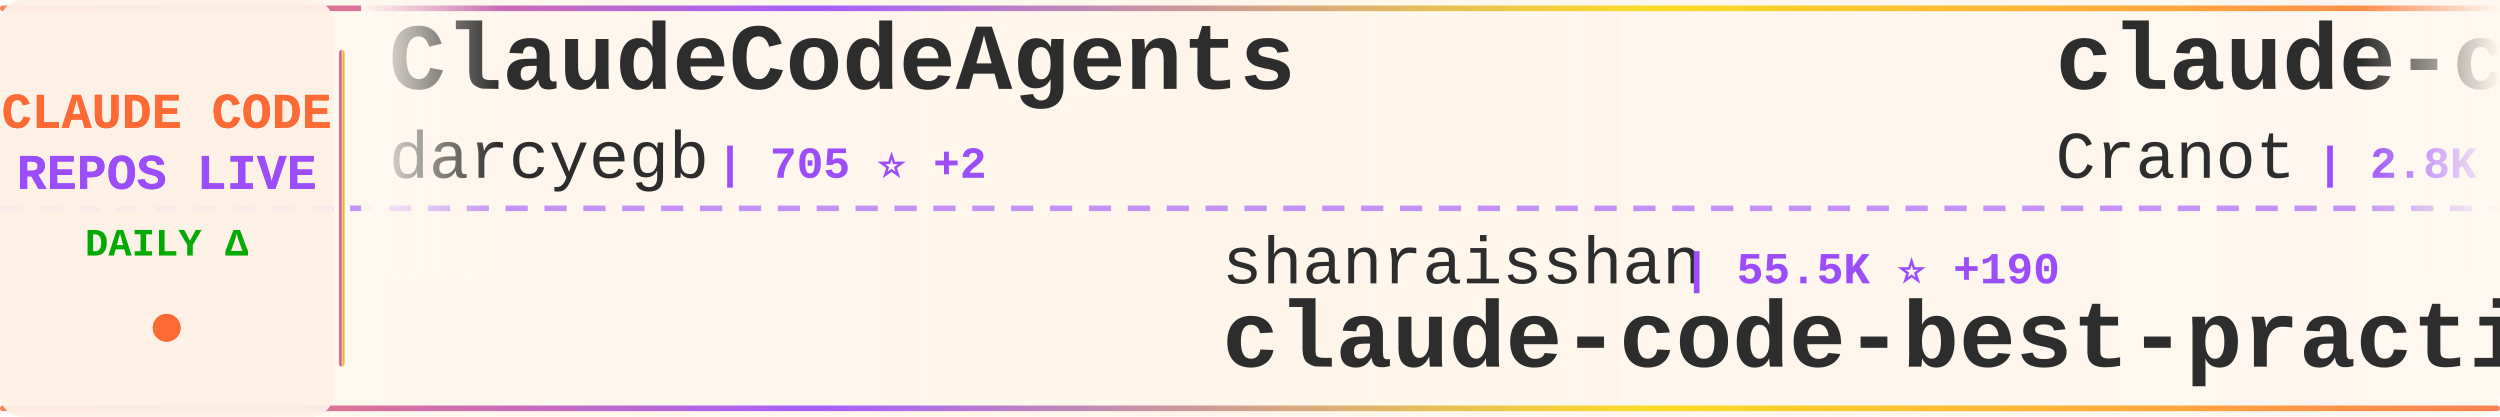
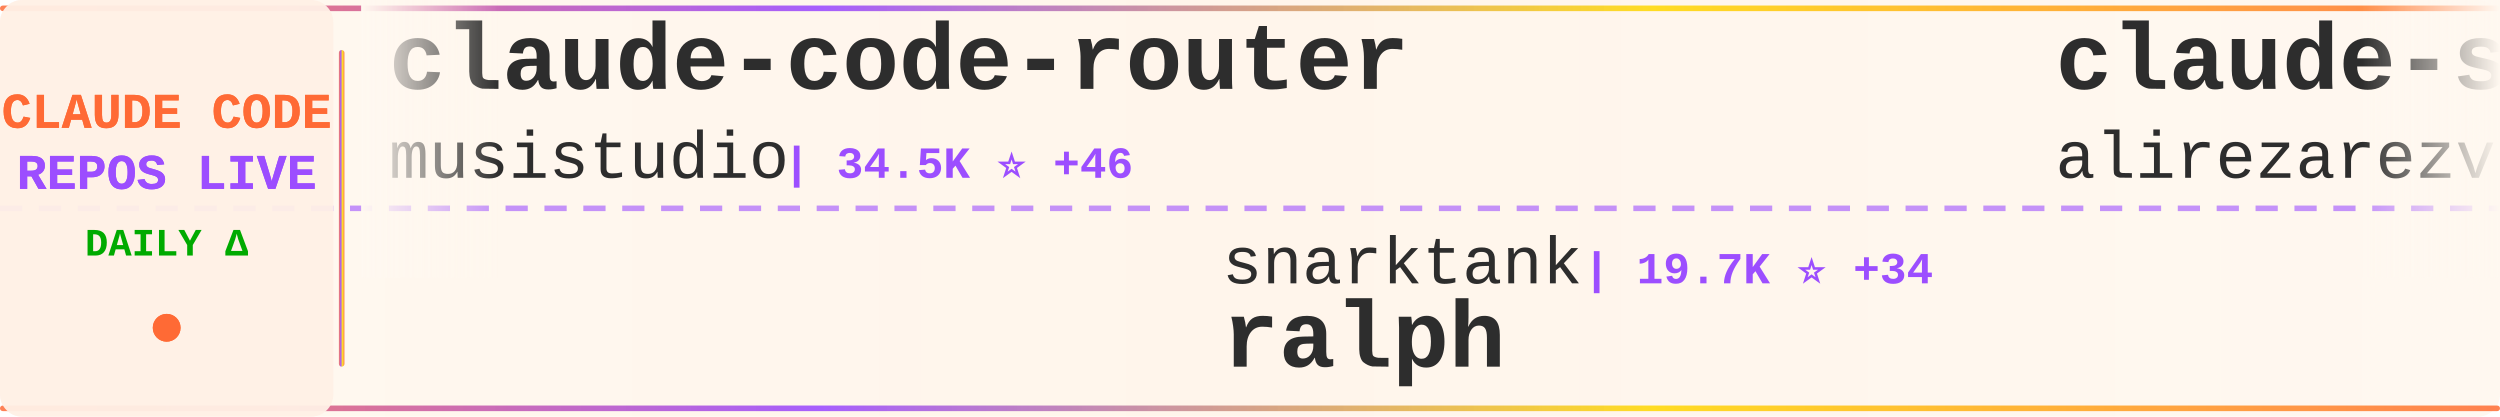
<svg xmlns="http://www.w3.org/2000/svg" width="900" height="150">
  <defs>
    <linearGradient id="tickerBg" x1="0%" y1="0%" x2="100%" y2="0%">
      <stop offset="0%" style="stop-color:#fff8f0;stop-opacity:0.98" />
      <stop offset="50%" style="stop-color:#fff5eb;stop-opacity:1" />
      <stop offset="100%" style="stop-color:#fff8f0;stop-opacity:0.98" />
    </linearGradient>
    <linearGradient id="borderGrad" x1="0%" y1="0%" x2="100%" y2="0%">
      <stop offset="0%" style="stop-color:#FF6B35;stop-opacity:0.85">
        <animate attributeName="stop-opacity" values="0.85;1;0.85" dur="2s" repeatCount="indefinite" />
      </stop>
      <stop offset="33%" style="stop-color:#9C4EFF;stop-opacity:0.9">
        <animate attributeName="stop-opacity" values="0.9;1;0.9" dur="2.2s" repeatCount="indefinite" />
      </stop>
      <stop offset="66%" style="stop-color:#FFD700;stop-opacity:0.85">
        <animate attributeName="stop-opacity" values="0.85;1;0.85" dur="1.8s" repeatCount="indefinite" />
      </stop>
      <stop offset="100%" style="stop-color:#FF6B35;stop-opacity:0.85">
        <animate attributeName="stop-opacity" values="0.85;1;0.85" dur="2s" repeatCount="indefinite" />
      </stop>
    </linearGradient>
    <filter id="textGlow">
      <feGaussianBlur stdDeviation="0.15" result="coloredBlur" />
      <feMerge>
        <feMergeNode in="coloredBlur" />
        <feMergeNode in="SourceGraphic" />
      </feMerge>
    </filter>
    <filter id="metricGlow">
      <feGaussianBlur stdDeviation="0.2" result="coloredBlur" />
      <feMerge>
        <feMergeNode in="coloredBlur" />
        <feMergeNode in="SourceGraphic" />
      </feMerge>
    </filter>
    <linearGradient id="leftFade" x1="0%" y1="0%" x2="100%" y2="0%">
      <stop offset="0%" style="stop-color:#fff8f0;stop-opacity:1" />
      <stop offset="100%" style="stop-color:#fff8f0;stop-opacity:0" />
    </linearGradient>
    <linearGradient id="rightFade" x1="0%" y1="0%" x2="100%" y2="0%">
      <stop offset="0%" style="stop-color:#fff8f0;stop-opacity:0" />
      <stop offset="100%" style="stop-color:#fff8f0;stop-opacity:1" />
    </linearGradient>
  </defs>
  <rect width="900" height="150" fill="url(#tickerBg)" rx="8" />
  <rect x="0" y="2" width="900" height="2" fill="url(#borderGrad)" rx="1" />
  <rect x="0" y="146" width="900" height="2" fill="url(#borderGrad)" rx="1" />
  <line x1="0" y1="75" x2="900" y2="75" stroke="#9C4EFF" stroke-width="2" stroke-dasharray="8 6" opacity="0.6" />
  <rect x="0" y="0" width="120" height="150" fill="#fff0e6" opacity="0.95" rx="8" />
  <text x="60" y="46" font-family="'Courier New', monospace" font-size="18" font-weight="bold" fill="#FF6B35" text-anchor="middle" filter="url(#textGlow)">
    CLAUDE CODE
  </text>
  <text x="60" y="68" font-family="'Courier New', monospace" font-size="18" font-weight="bold" fill="#9C4EFF" text-anchor="middle" filter="url(#textGlow)">
    REPOS LIVE
  </text>
  <text x="60" y="92" font-family="'Courier New', monospace" font-size="14" font-weight="bold" fill="#00aa00" text-anchor="middle">
    DAILY Δ
  </text>
  <circle cx="60" cy="118" r="5" fill="#FF6B35" filter="url(#metricGlow)">
    <animate attributeName="r" values="4;6;4" dur="1.5s" repeatCount="indefinite" />
    <animate attributeName="opacity" values="0.6;1;0.6" dur="1.5s" repeatCount="indefinite" />
  </circle>
  <rect x="122" y="18" width="2" height="114" fill="url(#borderGrad)" rx="1" />
  <clipPath id="tickerClip">
    <rect x="130" y="0" width="770" height="150" />
  </clipPath>
  <g clip-path="url(#tickerClip)">
    <g id="tickerItems">
      <animateTransform attributeName="transform" attributeType="XML" type="translate" from="0 0" to="-3000 0" dur="54s" repeatCount="indefinite" />
      <g transform="translate(0, 0)">
-         <text x="140" y="32" font-family="'Courier New', monospace" font-size="34" font-weight="bold" fill="#2d2d2d">ClaudeCodeAgents</text>
-         <text x="140" y="64" font-family="'Courier New', monospace" font-size="24" font-weight="normal" fill="#2d2d2d" opacity="1.0">darcyegb</text>
-         <text x="258" y="64" font-family="'Courier New', monospace" font-size="16" font-weight="bold" fill="#9C4EFF"> | 705 ⭐ +2</text>
+         <text x="140" y="32" font-family="'Courier New', monospace" font-size="34" font-weight="bold" fill="#2d2d2d">claude-code-router</text>
+         <text x="140" y="64" font-family="'Courier New', monospace" font-size="24" font-weight="normal" fill="#2d2d2d" opacity="1.0">musistudio</text>
+         <text x="282" y="64" font-family="'Courier New', monospace" font-size="16" font-weight="bold" fill="#9C4EFF"> | 34.5K ⭐ +46</text>
      </g>
      <g transform="translate(300, 0)">
-         <text x="140" y="102" font-family="'Courier New', monospace" font-size="24" font-weight="normal" fill="#2d2d2d" opacity="1.0">shanraisshan</text>
-         <text x="306" y="102" font-family="'Courier New', monospace" font-size="16" font-weight="bold" fill="#9C4EFF"> | 55.5K ⭐ +190</text>
-         <text x="140" y="132" font-family="'Courier New', monospace" font-size="34" font-weight="bold" fill="#2d2d2d">claude-code-best-practic...</text>
+         <text x="140" y="102" font-family="'Courier New', monospace" font-size="24" font-weight="normal" fill="#2d2d2d" opacity="1.0">snarktank</text>
+         <text x="270" y="102" font-family="'Courier New', monospace" font-size="16" font-weight="bold" fill="#9C4EFF"> | 19.7K ⭐ +34</text>
+         <text x="140" y="132" font-family="'Courier New', monospace" font-size="34" font-weight="bold" fill="#2d2d2d">ralph</text>
      </g>
      <g transform="translate(600, 0)">
-         <text x="140" y="32" font-family="'Courier New', monospace" font-size="34" font-weight="bold" fill="#2d2d2d">claude-code-guide</text>
-         <text x="140" y="64" font-family="'Courier New', monospace" font-size="24" font-weight="normal" fill="#2d2d2d" opacity="1.0">Cranot</text>
-         <text x="234" y="64" font-family="'Courier New', monospace" font-size="16" font-weight="bold" fill="#9C4EFF"> | 2.8K ⭐ +2</text>
+         <text x="140" y="32" font-family="'Courier New', monospace" font-size="34" font-weight="bold" fill="#2d2d2d">claude-skills</text>
+         <text x="140" y="64" font-family="'Courier New', monospace" font-size="24" font-weight="normal" fill="#2d2d2d" opacity="1.0">alirezarezvani</text>
+         <text x="330" y="64" font-family="'Courier New', monospace" font-size="16" font-weight="bold" fill="#9C4EFF"> | 16.5K ⭐ +97</text>
      </g>
      <g transform="translate(900, 0)">
-         <text x="140" y="102" font-family="'Courier New', monospace" font-size="24" font-weight="normal" fill="#2d2d2d" opacity="1.0">nanocoai</text>
-         <text x="258" y="102" font-family="'Courier New', monospace" font-size="16" font-weight="bold" fill="#9C4EFF"> | 29.5K ⭐ +37</text>
-         <text x="140" y="132" font-family="'Courier New', monospace" font-size="34" font-weight="bold" fill="#2d2d2d">nanoclaw</text>
+         <text x="140" y="102" font-family="'Courier New', monospace" font-size="24" font-weight="normal" fill="#2d2d2d" opacity="1.0">alex000kim</text>
+         <text x="282" y="102" font-family="'Courier New', monospace" font-size="16" font-weight="bold" fill="#9C4EFF"> | 227 ⭐</text>
+         <text x="140" y="132" font-family="'Courier New', monospace" font-size="34" font-weight="bold" fill="#2d2d2d">claude-code</text>
      </g>
      <g transform="translate(1200, 0)">
+         <text x="140" y="32" font-family="'Courier New', monospace" font-size="34" font-weight="bold" fill="#2d2d2d">claude-code</text>
+         <text x="140" y="64" font-family="'Courier New', monospace" font-size="24" font-weight="normal" fill="#2d2d2d" opacity="1.0">T-Lab-CUHKSZ</text>
+         <text x="306" y="64" font-family="'Courier New', monospace" font-size="16" font-weight="bold" fill="#9C4EFF"> | 315 ⭐</text>
+       </g>
+       <g transform="translate(1500, 0)">
+         <text x="140" y="102" font-family="'Courier New', monospace" font-size="24" font-weight="normal" fill="#2d2d2d" opacity="1.0">Hyper66666</text>
+         <text x="282" y="102" font-family="'Courier New', monospace" font-size="16" font-weight="bold" fill="#9C4EFF"> | 215 ⭐</text>
+         <text x="140" y="132" font-family="'Courier New', monospace" font-size="34" font-weight="bold" fill="#2d2d2d">claude-code-sourcemap</text>
+       </g>
+       <g transform="translate(1800, 0)">
        <text x="140" y="32" font-family="'Courier New', monospace" font-size="34" font-weight="bold" fill="#2d2d2d">claude-code-infrastructu...</text>
        <text x="140" y="64" font-family="'Courier New', monospace" font-size="24" font-weight="normal" fill="#2d2d2d" opacity="1.0">diet103</text>
-         <text x="246" y="64" font-family="'Courier New', monospace" font-size="16" font-weight="bold" fill="#9C4EFF"> | 9.7K ⭐ +13</text>
+         <text x="246" y="64" font-family="'Courier New', monospace" font-size="16" font-weight="bold" fill="#9C4EFF"> | 9.7K ⭐ +10</text>
      </g>
-       <g transform="translate(1500, 0)">
+       <g transform="translate(2100, 0)">
+         <text x="140" y="102" font-family="'Courier New', monospace" font-size="24" font-weight="normal" fill="#2d2d2d" opacity="1.0">AICoderTudou</text>
+         <text x="306" y="102" font-family="'Courier New', monospace" font-size="16" font-weight="bold" fill="#9C4EFF"> | 502 ⭐</text>
+         <text x="140" y="132" font-family="'Courier New', monospace" font-size="34" font-weight="bold" fill="#2d2d2d">claude-code-tudou</text>
+       </g>
+       <g transform="translate(2400, 0)">
+         <text x="140" y="32" font-family="'Courier New', monospace" font-size="34" font-weight="bold" fill="#2d2d2d">CLIProxyAPI</text>
+         <text x="140" y="64" font-family="'Courier New', monospace" font-size="24" font-weight="normal" fill="#2d2d2d" opacity="1.0">router-for-me</text>
+         <text x="318" y="64" font-family="'Courier New', monospace" font-size="16" font-weight="bold" fill="#9C4EFF"> | 35.4K ⭐ +153</text>
+       </g>
+       <g transform="translate(2700, 0)">
        <text x="140" y="102" font-family="'Courier New', monospace" font-size="24" font-weight="normal" fill="#2d2d2d" opacity="1.0">ghuntley</text>
        <text x="258" y="102" font-family="'Courier New', monospace" font-size="16" font-weight="bold" fill="#9C4EFF"> | 980 ⭐</text>
        <text x="140" y="132" font-family="'Courier New', monospace" font-size="34" font-weight="bold" fill="#2d2d2d">claude-code-source-code-...</text>
      </g>
-       <g transform="translate(1800, 0)">
-         <text x="140" y="32" font-family="'Courier New', monospace" font-size="34" font-weight="bold" fill="#2d2d2d">claude-code-base-action</text>
-         <text x="140" y="64" font-family="'Courier New', monospace" font-size="24" font-weight="normal" fill="#2d2d2d" opacity="1.0">anthropics</text>
-         <text x="282" y="64" font-family="'Courier New', monospace" font-size="16" font-weight="bold" fill="#9C4EFF"> | 850 ⭐ +2</text>
-       </g>
-       <g transform="translate(2100, 0)">
-         <text x="140" y="102" font-family="'Courier New', monospace" font-size="24" font-weight="normal" fill="#2d2d2d" opacity="1.0">https-deeplearning-ai</text>
-         <text x="414" y="102" font-family="'Courier New', monospace" font-size="16" font-weight="bold" fill="#9C4EFF"> | 522 ⭐ +1</text>
-         <text x="140" y="132" font-family="'Courier New', monospace" font-size="34" font-weight="bold" fill="#2d2d2d">sc-claude-code-files</text>
-       </g>
-       <g transform="translate(2400, 0)">
-         <text x="140" y="32" font-family="'Courier New', monospace" font-size="34" font-weight="bold" fill="#2d2d2d">claude_code_src</text>
-         <text x="140" y="64" font-family="'Courier New', monospace" font-size="24" font-weight="normal" fill="#2d2d2d" opacity="1.0">ponponon</text>
-         <text x="258" y="64" font-family="'Courier New', monospace" font-size="16" font-weight="bold" fill="#9C4EFF"> | 2.3K ⭐ +4</text>
-       </g>
-       <g transform="translate(2700, 0)">
-         <text x="140" y="102" font-family="'Courier New', monospace" font-size="24" font-weight="normal" fill="#2d2d2d" opacity="1.0">Tinkeringg-Lab</text>
-         <text x="330" y="102" font-family="'Courier New', monospace" font-size="16" font-weight="bold" fill="#9C4EFF"> | 206 ⭐ +1</text>
-         <text x="140" y="132" font-family="'Courier New', monospace" font-size="34" font-weight="bold" fill="#2d2d2d">claude-code</text>
-       </g>
      <g transform="translate(3000, 0)">
-         <text x="140" y="32" font-family="'Courier New', monospace" font-size="34" font-weight="bold" fill="#2d2d2d">ClaudeCodeAgents</text>
-         <text x="140" y="64" font-family="'Courier New', monospace" font-size="24" font-weight="normal" fill="#2d2d2d" opacity="1.0">darcyegb</text>
-         <text x="258" y="64" font-family="'Courier New', monospace" font-size="16" font-weight="bold" fill="#9C4EFF"> | 705 ⭐ +2</text>
+         <text x="140" y="32" font-family="'Courier New', monospace" font-size="34" font-weight="bold" fill="#2d2d2d">claude-code-router</text>
+         <text x="140" y="64" font-family="'Courier New', monospace" font-size="24" font-weight="normal" fill="#2d2d2d" opacity="1.0">musistudio</text>
+         <text x="282" y="64" font-family="'Courier New', monospace" font-size="16" font-weight="bold" fill="#9C4EFF"> | 34.5K ⭐ +46</text>
      </g>
      <g transform="translate(3300, 0)">
-         <text x="140" y="102" font-family="'Courier New', monospace" font-size="24" font-weight="normal" fill="#2d2d2d" opacity="1.0">shanraisshan</text>
-         <text x="306" y="102" font-family="'Courier New', monospace" font-size="16" font-weight="bold" fill="#9C4EFF"> | 55.5K ⭐ +190</text>
-         <text x="140" y="132" font-family="'Courier New', monospace" font-size="34" font-weight="bold" fill="#2d2d2d">claude-code-best-practic...</text>
+         <text x="140" y="102" font-family="'Courier New', monospace" font-size="24" font-weight="normal" fill="#2d2d2d" opacity="1.0">snarktank</text>
+         <text x="270" y="102" font-family="'Courier New', monospace" font-size="16" font-weight="bold" fill="#9C4EFF"> | 19.7K ⭐ +34</text>
+         <text x="140" y="132" font-family="'Courier New', monospace" font-size="34" font-weight="bold" fill="#2d2d2d">ralph</text>
      </g>
      <g transform="translate(3600, 0)">
-         <text x="140" y="32" font-family="'Courier New', monospace" font-size="34" font-weight="bold" fill="#2d2d2d">claude-code-guide</text>
-         <text x="140" y="64" font-family="'Courier New', monospace" font-size="24" font-weight="normal" fill="#2d2d2d" opacity="1.0">Cranot</text>
-         <text x="234" y="64" font-family="'Courier New', monospace" font-size="16" font-weight="bold" fill="#9C4EFF"> | 2.8K ⭐ +2</text>
+         <text x="140" y="32" font-family="'Courier New', monospace" font-size="34" font-weight="bold" fill="#2d2d2d">claude-skills</text>
+         <text x="140" y="64" font-family="'Courier New', monospace" font-size="24" font-weight="normal" fill="#2d2d2d" opacity="1.0">alirezarezvani</text>
+         <text x="330" y="64" font-family="'Courier New', monospace" font-size="16" font-weight="bold" fill="#9C4EFF"> | 16.5K ⭐ +97</text>
      </g>
      <g transform="translate(3900, 0)">
-         <text x="140" y="102" font-family="'Courier New', monospace" font-size="24" font-weight="normal" fill="#2d2d2d" opacity="1.0">nanocoai</text>
-         <text x="258" y="102" font-family="'Courier New', monospace" font-size="16" font-weight="bold" fill="#9C4EFF"> | 29.5K ⭐ +37</text>
-         <text x="140" y="132" font-family="'Courier New', monospace" font-size="34" font-weight="bold" fill="#2d2d2d">nanoclaw</text>
+         <text x="140" y="102" font-family="'Courier New', monospace" font-size="24" font-weight="normal" fill="#2d2d2d" opacity="1.0">alex000kim</text>
+         <text x="282" y="102" font-family="'Courier New', monospace" font-size="16" font-weight="bold" fill="#9C4EFF"> | 227 ⭐</text>
+         <text x="140" y="132" font-family="'Courier New', monospace" font-size="34" font-weight="bold" fill="#2d2d2d">claude-code</text>
      </g>
    </g>
  </g>
  <rect x="130" y="0" width="50" height="100" fill="url(#leftFade)" />
  <rect x="850" y="0" width="50" height="100" fill="url(#rightFade)" />
</svg>
